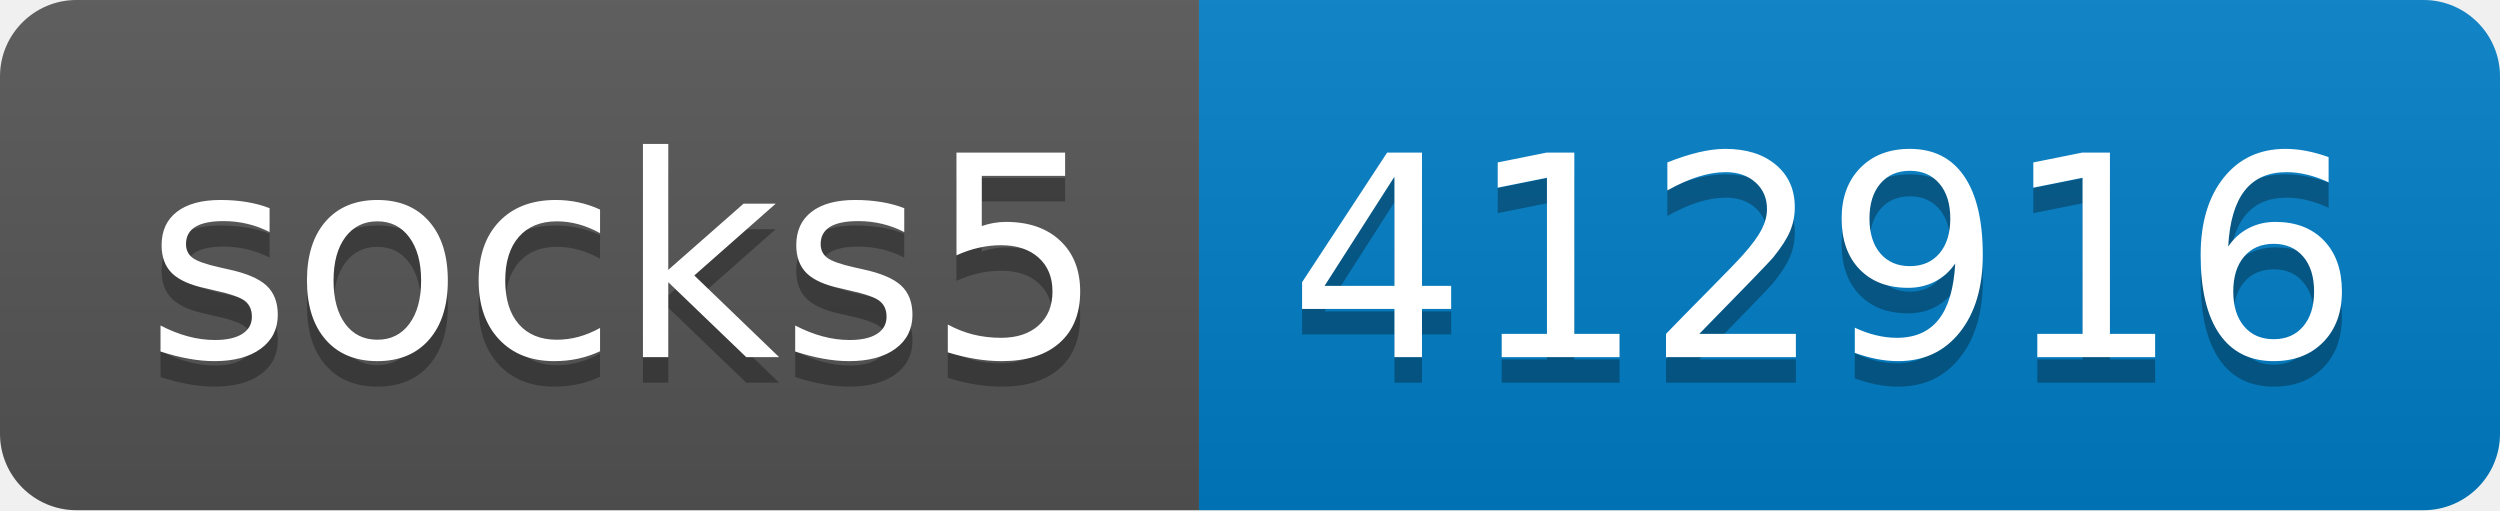
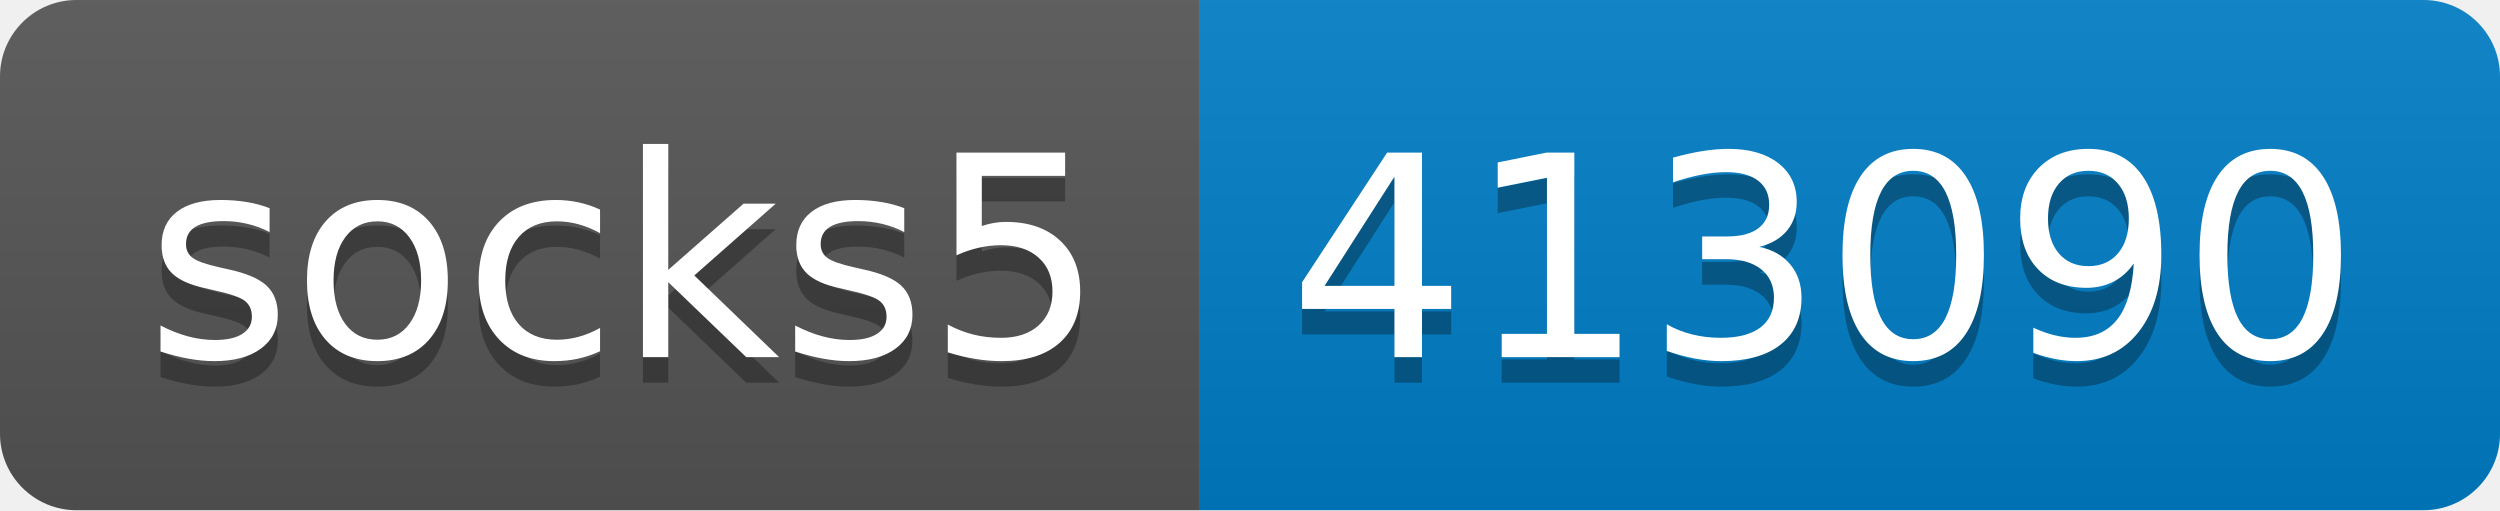
- <svg xmlns="http://www.w3.org/2000/svg" width="98" height="20" role="img" aria-label="socks5: 412916">
+ <svg xmlns="http://www.w3.org/2000/svg" width="98" height="20" role="img" aria-label="socks5: 413090">
  <linearGradient id="s" x2="0" y2="100%">
    <stop offset="0" stop-color="#bbb" stop-opacity=".1" />
    <stop offset="1" stop-opacity=".1" />
  </linearGradient>
  <clipPath id="r">
    <rect width="98" height="20" rx="3" fill="#fff" />
  </clipPath>
  <g clip-path="url(#r)">
    <rect width="47" height="20" fill="#555" />
    <rect x="47" width="51" height="20" fill="#007ec6" />
    <rect width="98" height="20" fill="url(#s)" />
  </g>
  <g fill="#fff" text-anchor="middle" font-family="Verdana,Geneva,DejaVu Sans,sans-serif" text-rendering="geometricPrecision" font-size="110">
    <text aria-hidden="true" x="245" y="150" fill="#010101" fill-opacity=".3" transform="scale(.1)" textLength="370">socks5</text>
    <text x="245" y="140" transform="scale(.1)" fill="#fff" textLength="370">socks5</text>
-     <text aria-hidden="true" x="715" y="150" fill="#010101" fill-opacity=".3" transform="scale(.1)" textLength="410">412916</text>
-     <text x="715" y="140" transform="scale(.1)" fill="#fff" textLength="410">412916</text>
+     <text aria-hidden="true" x="715" y="150" fill="#010101" fill-opacity=".3" transform="scale(.1)" textLength="410">413090</text>
+     <text x="715" y="140" transform="scale(.1)" fill="#fff" textLength="410">413090</text>
  </g>
</svg>
